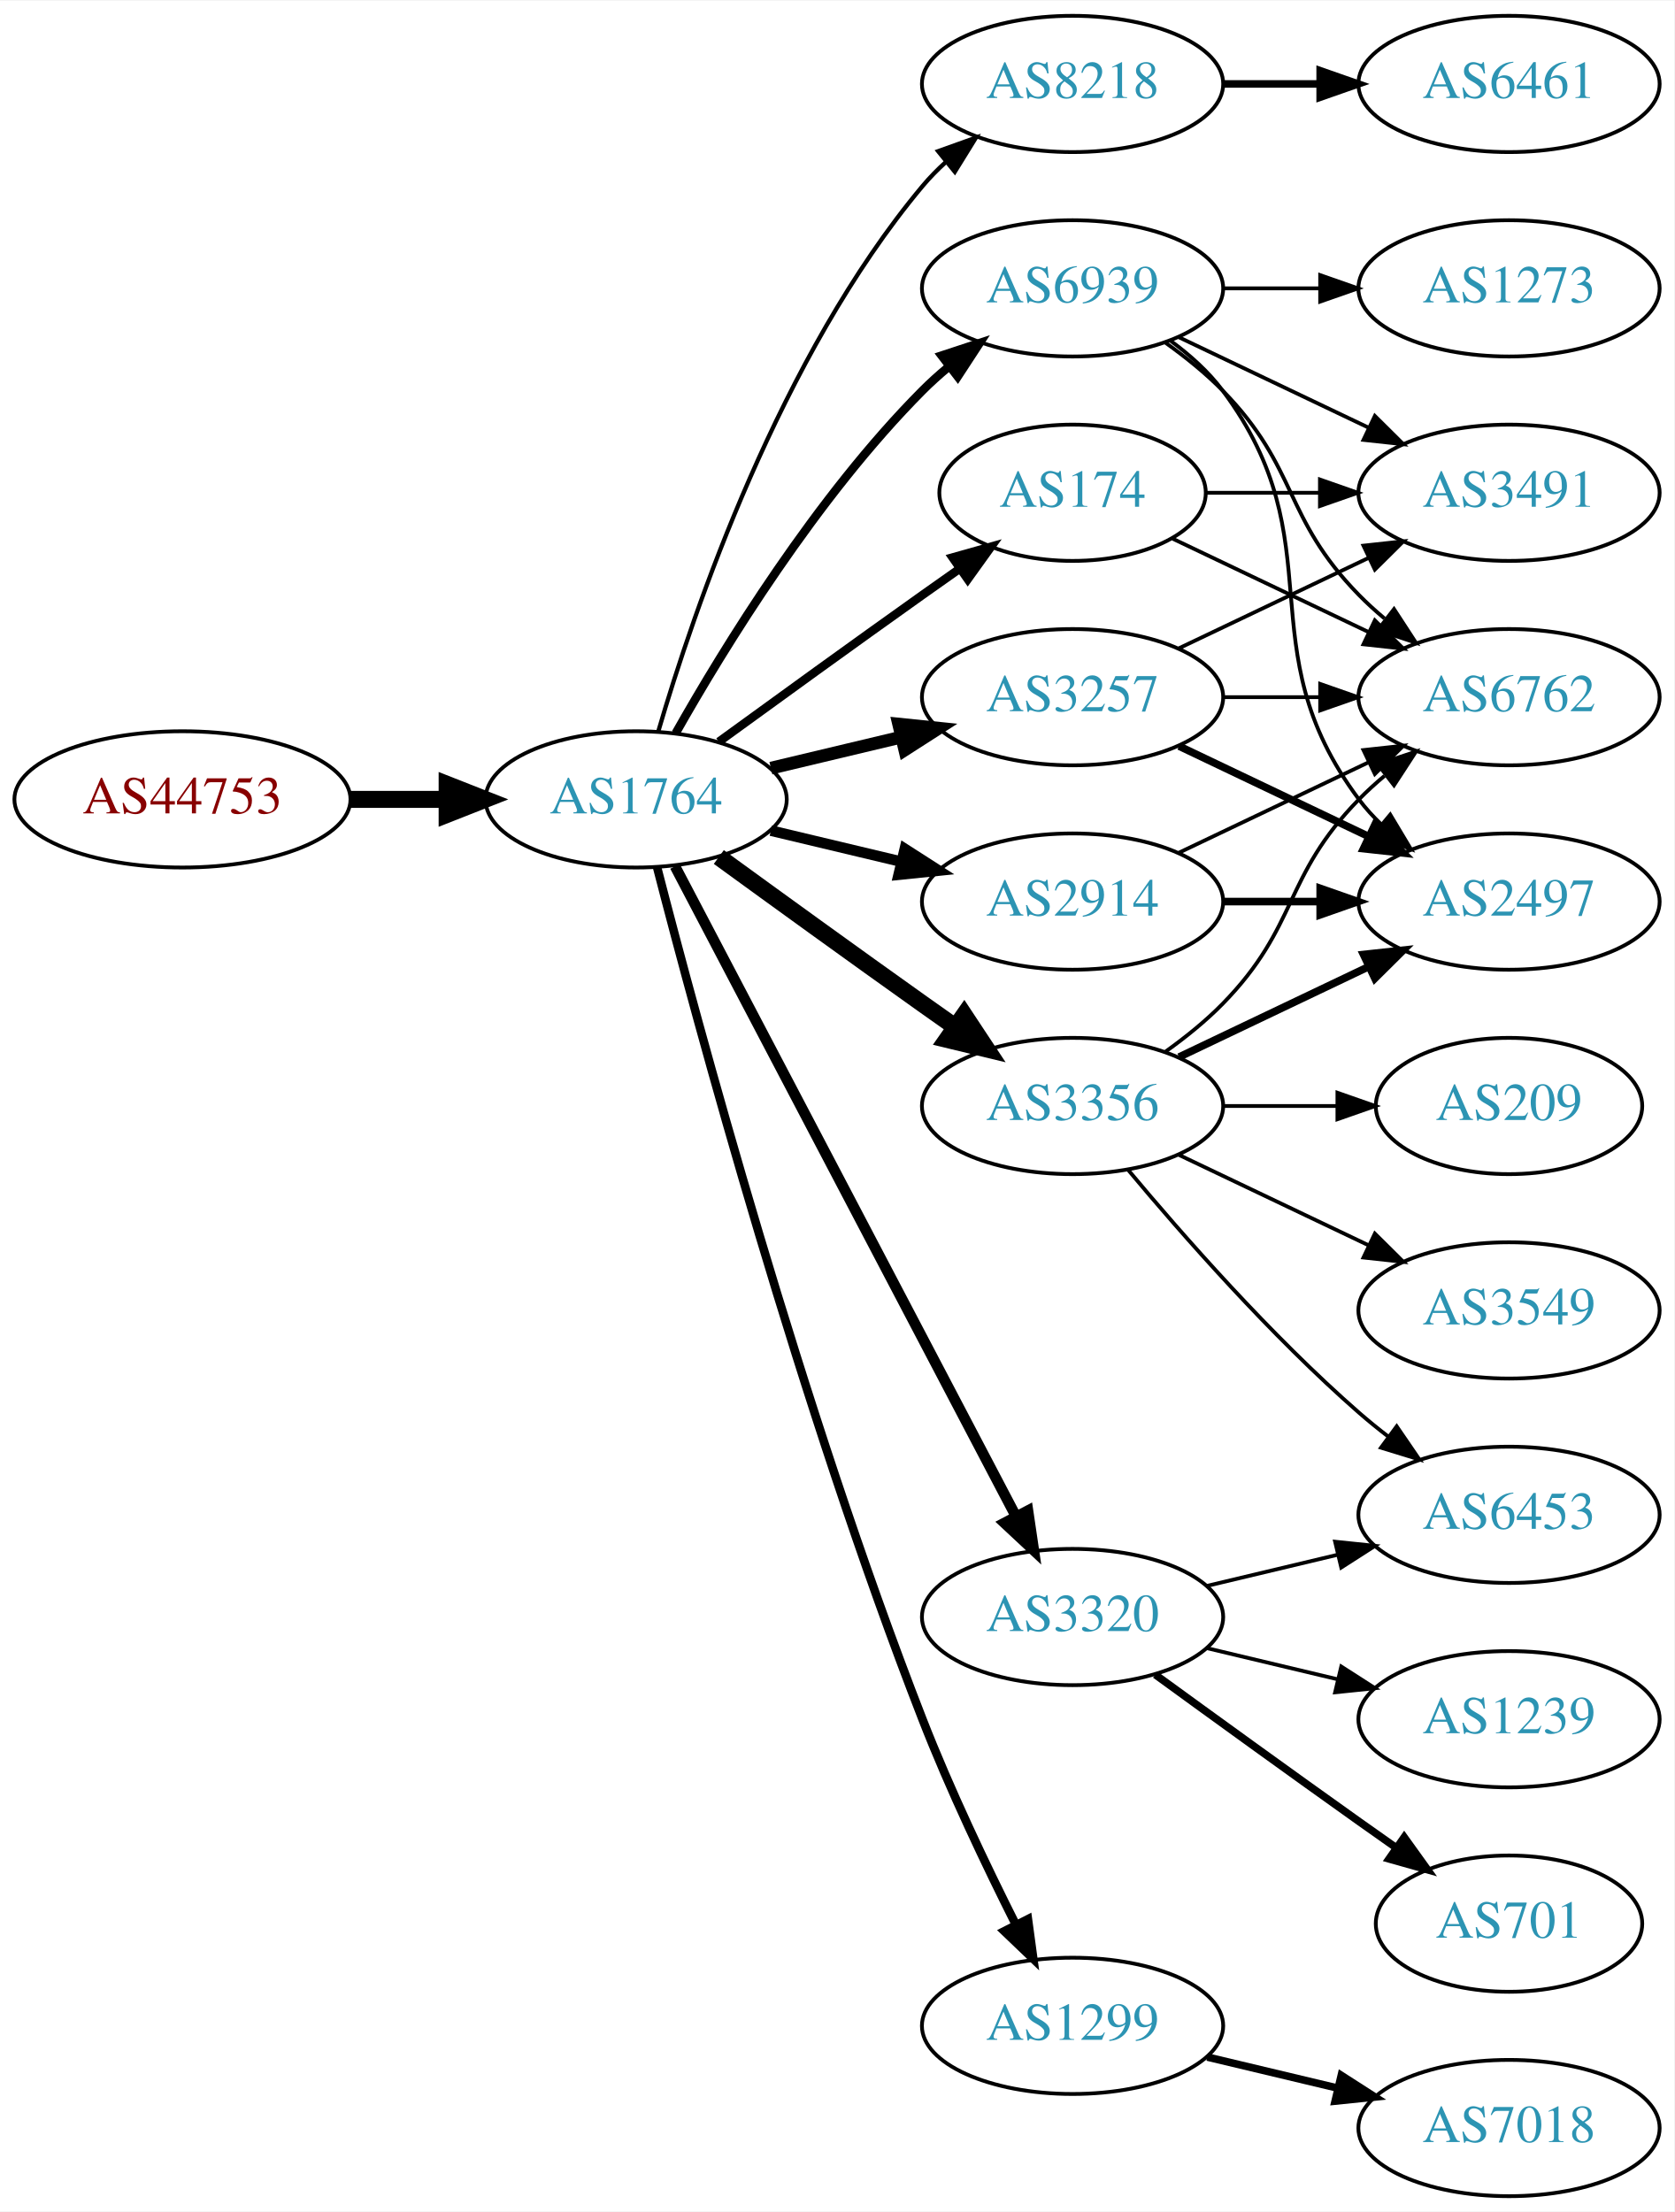
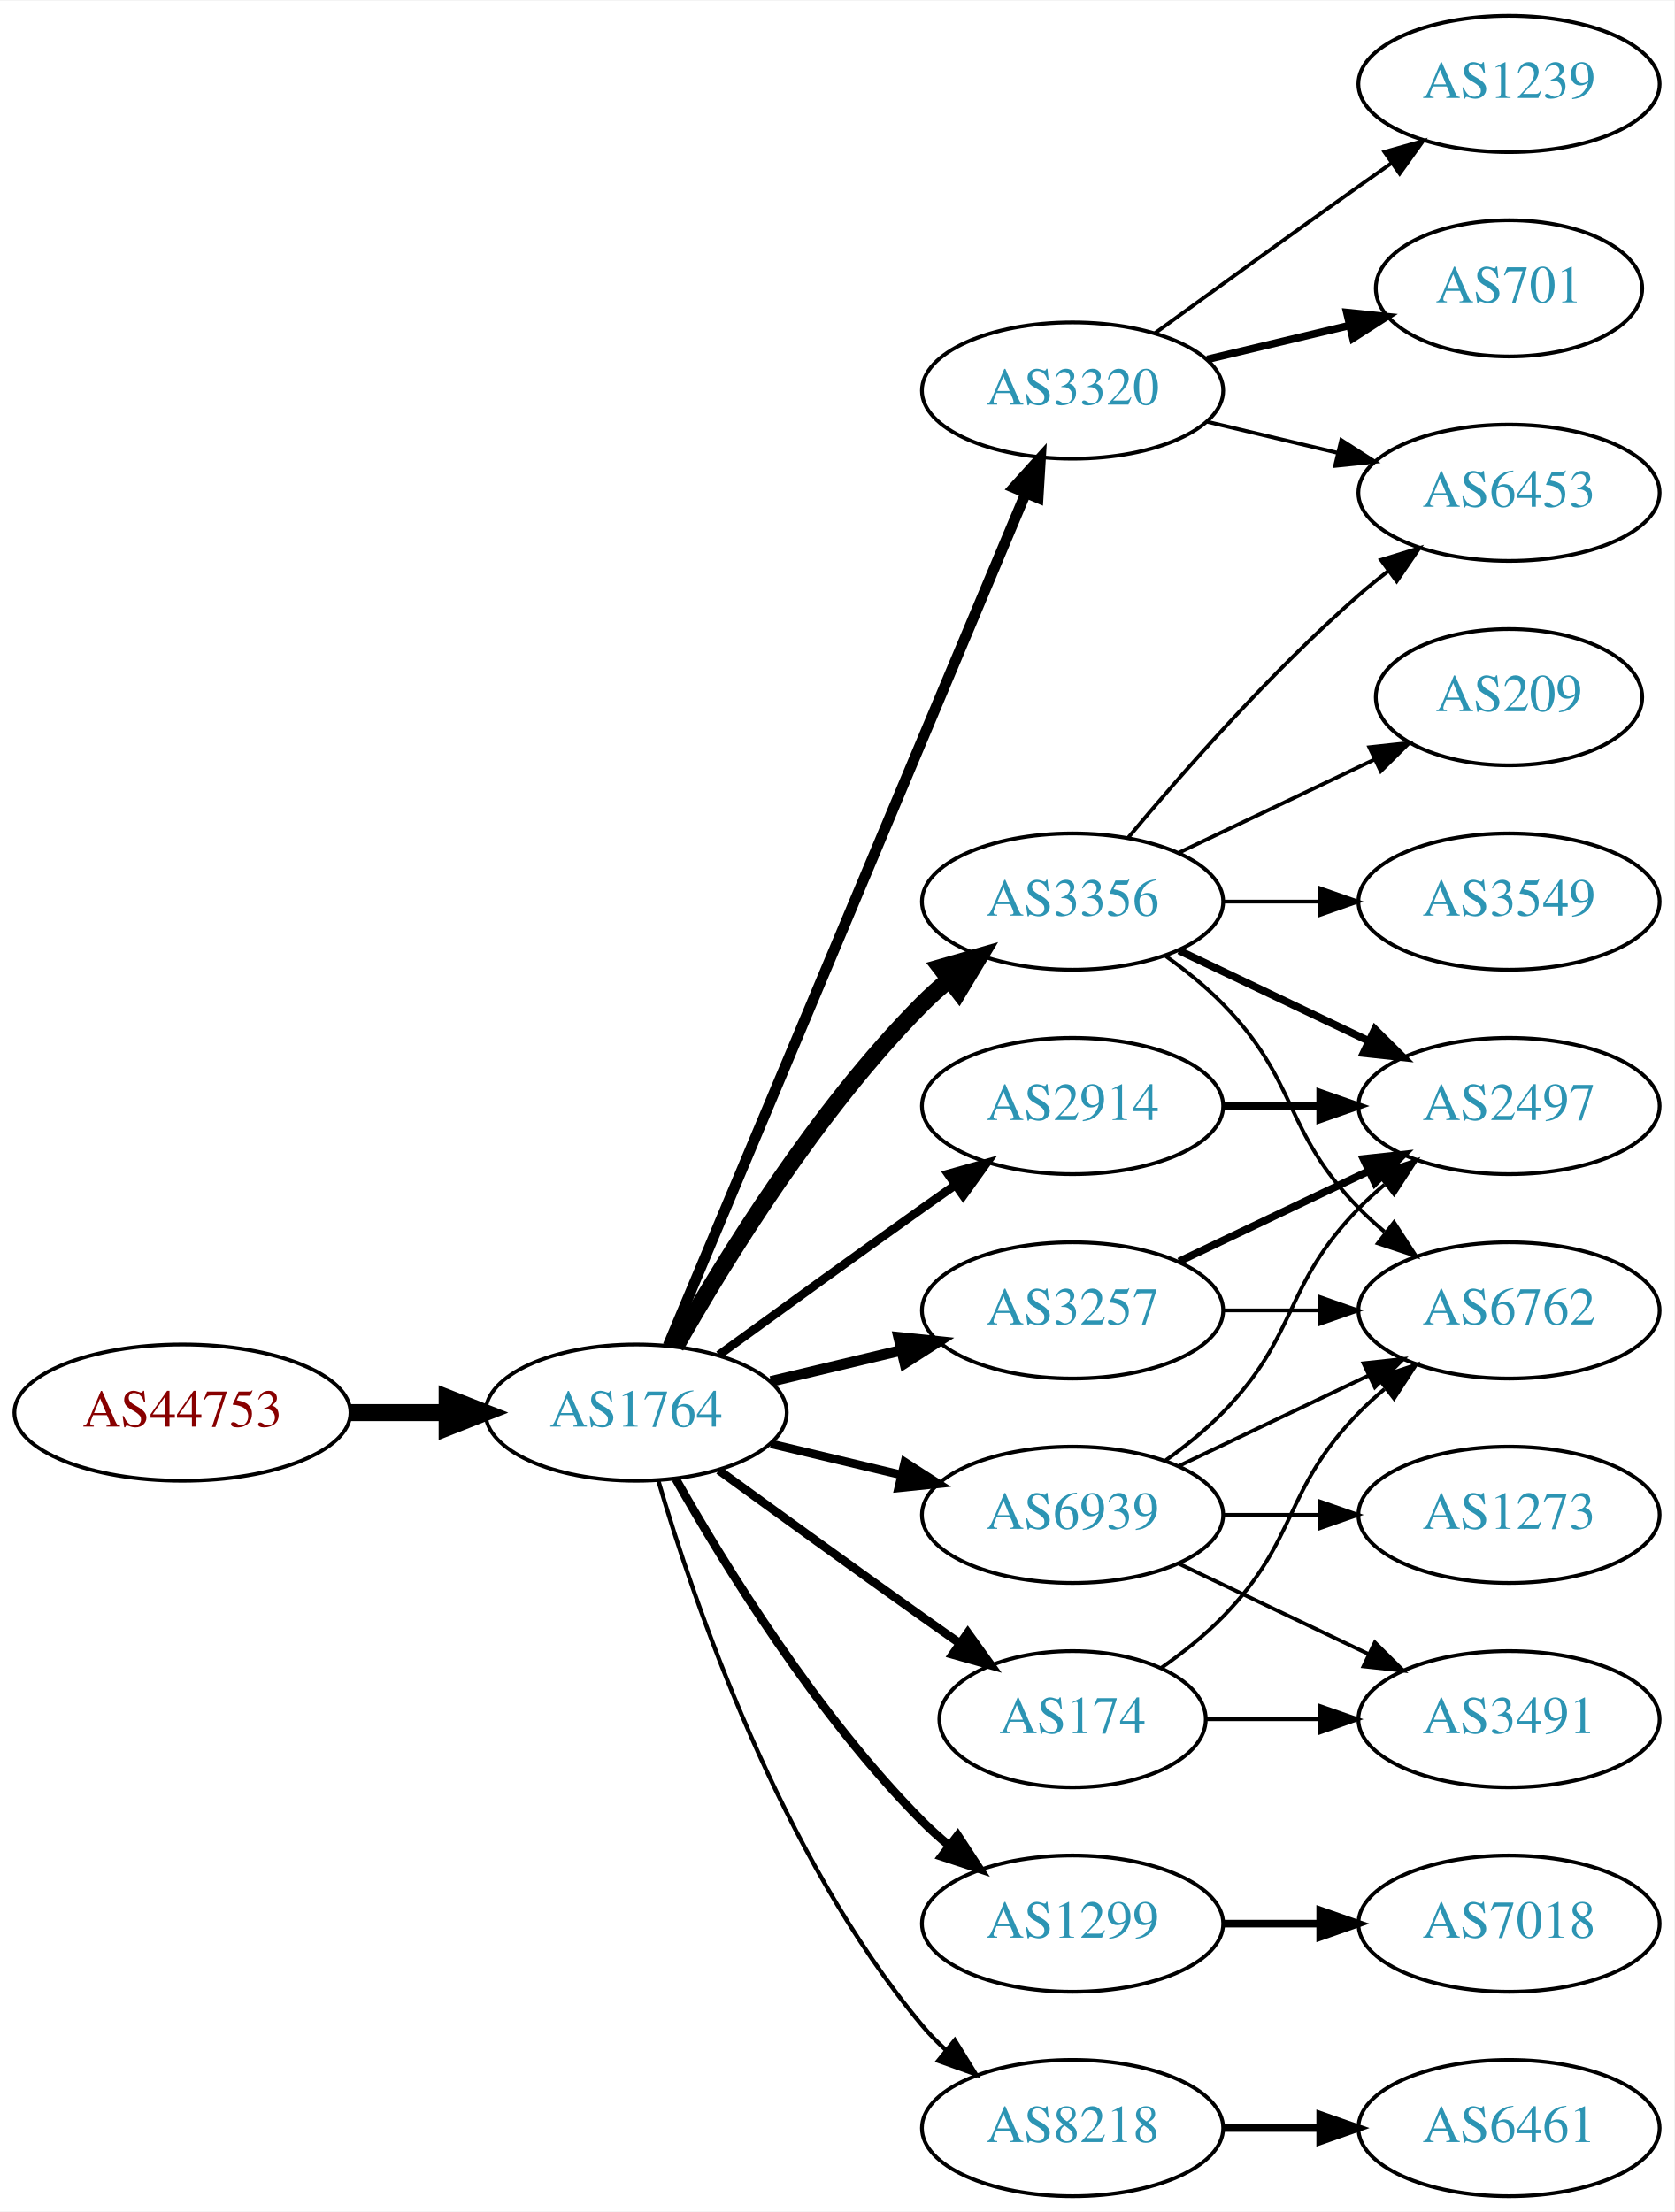
<svg xmlns="http://www.w3.org/2000/svg" xmlns:xlink="http://www.w3.org/1999/xlink" width="442pt" height="584pt" viewBox="0.00 0.00 442.27 584.00">
  <g id="graph0" class="graph" transform="scale(1 1) rotate(0) translate(4 580)">
    <polygon fill="white" stroke="none" points="-4,4 -4,-580 438.271,-580 438.271,4 -4,4" />
    <g id="node1" class="node">
      <g id="a_node1">
        <a xlink:href="/asn/44753" xlink:title="AS44753 ~ Bacher Systems EDV GmbH [AT]">
-           <ellipse fill="#ffffff" stroke="black" cx="44.196" cy="-369" rx="44.393" ry="18" />
-           <text text-anchor="middle" x="44.196" y="-365.3" font-family="Times,serif" font-size="14.00" fill="#880000">AS44753</text>
+           <ellipse fill="#ffffff" stroke="black" cx="44.196" cy="-207" rx="44.393" ry="18" />
+           <text text-anchor="middle" x="44.196" y="-203.3" font-family="Times,serif" font-size="14.00" fill="#880000">AS44753</text>
        </a>
      </g>
    </g>
    <g id="node2" class="node">
      <g id="a_node2">
        <a xlink:href="/asn/1764" xlink:title="AS1764 ~ NEXTLAYER-AS [AT]">
-           <ellipse fill="#ffffff" stroke="black" cx="164.039" cy="-369" rx="39.794" ry="18" />
-           <text text-anchor="middle" x="164.039" y="-365.3" font-family="Times,serif" font-size="14.00" fill="#2c94b3">AS1764</text>
+           <ellipse fill="#ffffff" stroke="black" cx="164.039" cy="-207" rx="39.794" ry="18" />
+           <text text-anchor="middle" x="164.039" y="-203.3" font-family="Times,serif" font-size="14.00" fill="#2c94b3">AS1764</text>
        </a>
      </g>
    </g>
    <g id="edge1" class="edge">
-       <path fill="none" stroke="black" stroke-width="4.5" d="M88.407,-369C96.72,-369 105.482,-369 113.965,-369" />
-       <polygon fill="black" stroke="black" stroke-width="4.5" points="114.123,-372.938 124.123,-369 114.123,-365.063 114.123,-372.938" />
+       <path fill="none" stroke="black" stroke-width="4.5" d="M88.407,-207C96.72,-207 105.482,-207 113.965,-207" />
+       <polygon fill="black" stroke="black" stroke-width="4.5" points="114.123,-210.938 124.123,-207 114.123,-203.063 114.123,-210.938" />
    </g>
    <g id="node3" class="node">
      <g id="a_node3">
-         <a xlink:href="/asn/8218" xlink:title="AS8218 ~ legacy Neotelecoms [FR]">
-           <ellipse fill="#ffffff" stroke="black" cx="279.332" cy="-558" rx="39.794" ry="18" />
-           <text text-anchor="middle" x="279.332" y="-554.3" font-family="Times,serif" font-size="14.00" fill="#2c94b3">AS8218</text>
+         <a xlink:href="/asn/3356" xlink:title="AS3356 ~ Level 3 Parent, LLC [US]">
+           <ellipse fill="#ffffff" stroke="black" cx="279.332" cy="-342" rx="39.794" ry="18" />
+           <text text-anchor="middle" x="279.332" y="-338.3" font-family="Times,serif" font-size="14.00" fill="#2c94b3">AS3356</text>
        </a>
      </g>
    </g>
    <g id="edge2" class="edge">
-       <path fill="none" stroke="black" stroke-width="1.125" d="M169.913,-387.002C179.227,-418.844 202.043,-485.981 239.685,-531 241.555,-533.237 243.654,-535.374 245.88,-537.396" />
-       <polygon fill="black" stroke="black" stroke-width="1.125" points="243.823,-540.234 253.799,-543.804 248.227,-534.793 243.823,-540.234" />
+       <path fill="none" stroke="black" stroke-width="4.5" d="M174.498,-224.49C187.28,-247.096 211.712,-286.886 239.685,-315 241.796,-317.121 244.092,-319.188 246.477,-321.171" />
+       <polygon fill="black" stroke="black" stroke-width="4.5" points="244.463,-324.589 254.793,-327.556 249.259,-318.343 244.463,-324.589" />
    </g>
    <g id="node4" class="node">
      <g id="a_node4">
-         <a xlink:href="/asn/174" xlink:title="AS174 ~ Cogent Communications [US]">
-           <ellipse fill="#ffffff" stroke="black" cx="279.332" cy="-450" rx="35.194" ry="18" />
-           <text text-anchor="middle" x="279.332" y="-446.3" font-family="Times,serif" font-size="14.00" fill="#2c94b3">AS174</text>
+         <a xlink:href="/asn/1299" xlink:title="AS1299 ~ Telia Carrier [EU]">
+           <ellipse fill="#ffffff" stroke="black" cx="279.332" cy="-72" rx="39.794" ry="18" />
+           <text text-anchor="middle" x="279.332" y="-68.3" font-family="Times,serif" font-size="14.00" fill="#2c94b3">AS1299</text>
        </a>
      </g>
    </g>
    <g id="edge3" class="edge">
-       <path fill="none" stroke="black" stroke-width="2.25" d="M185.887,-384.222C200.821,-395.091 221.435,-410.025 239.685,-423 242.895,-425.282 246.264,-427.661 249.619,-430.018" />
-       <polygon fill="black" stroke="black" stroke-width="2.25" points="247.631,-432.899 257.83,-435.77 251.647,-427.166 247.631,-432.899" />
+       <path fill="none" stroke="black" stroke-width="2.25" d="M174.498,-189.51C187.28,-166.904 211.712,-127.114 239.685,-99 241.796,-96.879 244.092,-94.812 246.477,-92.829" />
+       <polygon fill="black" stroke="black" stroke-width="2.25" points="248.993,-95.31 254.793,-86.444 244.73,-89.758 248.993,-95.31" />
    </g>
    <g id="node5" class="node">
      <g id="a_node5">
-         <a xlink:href="/asn/3257" xlink:title="AS3257 ~ GTT [DE]">
-           <ellipse fill="#ffffff" stroke="black" cx="279.332" cy="-396" rx="39.794" ry="18" />
-           <text text-anchor="middle" x="279.332" y="-392.3" font-family="Times,serif" font-size="14.00" fill="#2c94b3">AS3257</text>
+         <a xlink:href="/asn/2914" xlink:title="AS2914 ~ NTT America, Inc. [US]">
+           <ellipse fill="#ffffff" stroke="black" cx="279.332" cy="-288" rx="39.794" ry="18" />
+           <text text-anchor="middle" x="279.332" y="-284.3" font-family="Times,serif" font-size="14.00" fill="#2c94b3">AS2914</text>
        </a>
      </g>
    </g>
    <g id="edge4" class="edge">
-       <path fill="none" stroke="black" stroke-width="3.375" d="M199.646,-377.248C210.517,-379.838 222.671,-382.735 234.114,-385.462" />
-       <polygon fill="black" stroke="black" stroke-width="3.375" points="233.397,-388.889 243.936,-387.803 235.02,-382.08 233.397,-388.889" />
+       <path fill="none" stroke="black" stroke-width="2.25" d="M185.887,-222.222C200.821,-233.091 221.435,-248.025 239.685,-261 242.506,-263.005 245.449,-265.085 248.397,-267.159" />
+       <polygon fill="black" stroke="black" stroke-width="2.25" points="246.424,-270.05 256.621,-272.926 250.443,-264.319 246.424,-270.05" />
    </g>
    <g id="node6" class="node">
      <g id="a_node6">
-         <a xlink:href="/asn/1299" xlink:title="AS1299 ~ Telia Carrier [EU]">
-           <ellipse fill="#ffffff" stroke="black" cx="279.332" cy="-45" rx="39.794" ry="18" />
-           <text text-anchor="middle" x="279.332" y="-41.3" font-family="Times,serif" font-size="14.00" fill="#2c94b3">AS1299</text>
+         <a xlink:href="/asn/3320" xlink:title="AS3320 ~ DTAG [DE]">
+           <ellipse fill="#ffffff" stroke="black" cx="279.332" cy="-477" rx="39.794" ry="18" />
+           <text text-anchor="middle" x="279.332" y="-473.3" font-family="Times,serif" font-size="14.00" fill="#2c94b3">AS3320</text>
        </a>
      </g>
    </g>
    <g id="edge5" class="edge">
-       <path fill="none" stroke="black" stroke-width="2.25" d="M169.591,-351.01C180.102,-310.296 207.635,-208.242 239.685,-126 246.9,-107.485 256.518,-87.316 264.353,-71.735" />
-       <polygon fill="black" stroke="black" stroke-width="2.25" points="267.544,-73.181 268.964,-62.682 261.307,-70.004 267.544,-73.181" />
+       <path fill="none" stroke="black" stroke-width="2.812" d="M172.472,-224.715C191.797,-270.771 243.72,-394.514 266.893,-449.739" />
+       <polygon fill="black" stroke="black" stroke-width="2.812" points="263.774,-451.352 270.871,-459.219 270.229,-448.644 263.774,-451.352" />
    </g>
    <g id="node7" class="node">
      <g id="a_node7">
-         <a xlink:href="/asn/3356" xlink:title="AS3356 ~ Level 3 Parent, LLC [US]">
-           <ellipse fill="#ffffff" stroke="black" cx="279.332" cy="-288" rx="39.794" ry="18" />
-           <text text-anchor="middle" x="279.332" y="-284.3" font-family="Times,serif" font-size="14.00" fill="#2c94b3">AS3356</text>
+         <a xlink:href="/asn/3257" xlink:title="AS3257 ~ GTT [DE]">
+           <ellipse fill="#ffffff" stroke="black" cx="279.332" cy="-234" rx="39.794" ry="18" />
+           <text text-anchor="middle" x="279.332" y="-230.3" font-family="Times,serif" font-size="14.00" fill="#2c94b3">AS3257</text>
        </a>
      </g>
    </g>
    <g id="edge6" class="edge">
-       <path fill="none" stroke="black" stroke-width="4.5" d="M185.887,-353.778C200.821,-342.909 221.435,-327.975 239.685,-315 242.506,-312.995 245.449,-310.915 248.397,-308.841" />
-       <polygon fill="black" stroke="black" stroke-width="4.5" points="250.694,-312.039 256.621,-303.074 246.173,-305.591 250.694,-312.039" />
+       <path fill="none" stroke="black" stroke-width="2.812" d="M199.646,-215.248C210.517,-217.838 222.671,-220.735 234.114,-223.462" />
+       <polygon fill="black" stroke="black" stroke-width="2.812" points="233.397,-226.889 243.936,-225.803 235.02,-220.08 233.397,-226.889" />
    </g>
    <g id="node8" class="node">
      <g id="a_node8">
-         <a xlink:href="/asn/2914" xlink:title="AS2914 ~ NTT America, Inc. [US]">
-           <ellipse fill="#ffffff" stroke="black" cx="279.332" cy="-342" rx="39.794" ry="18" />
-           <text text-anchor="middle" x="279.332" y="-338.3" font-family="Times,serif" font-size="14.00" fill="#2c94b3">AS2914</text>
+         <a xlink:href="/asn/174" xlink:title="AS174 ~ Cogent Communications [US]">
+           <ellipse fill="#ffffff" stroke="black" cx="279.332" cy="-126" rx="35.194" ry="18" />
+           <text text-anchor="middle" x="279.332" y="-122.3" font-family="Times,serif" font-size="14.00" fill="#2c94b3">AS174</text>
        </a>
      </g>
    </g>
    <g id="edge7" class="edge">
-       <path fill="none" stroke="black" stroke-width="2.812" d="M199.646,-360.752C210.517,-358.162 222.671,-355.265 234.114,-352.538" />
-       <polygon fill="black" stroke="black" stroke-width="2.812" points="235.02,-355.92 243.936,-350.197 233.397,-349.111 235.02,-355.92" />
+       <path fill="none" stroke="black" stroke-width="2.25" d="M185.887,-191.778C200.821,-180.909 221.435,-165.975 239.685,-153 242.895,-150.718 246.264,-148.339 249.619,-145.982" />
+       <polygon fill="black" stroke="black" stroke-width="2.25" points="251.647,-148.834 257.83,-140.23 247.631,-143.101 251.647,-148.834" />
    </g>
    <g id="node9" class="node">
      <g id="a_node9">
-         <a xlink:href="/asn/3320" xlink:title="AS3320 ~ DTAG [DE]">
-           <ellipse fill="#ffffff" stroke="black" cx="279.332" cy="-153" rx="39.794" ry="18" />
-           <text text-anchor="middle" x="279.332" y="-149.3" font-family="Times,serif" font-size="14.00" fill="#2c94b3">AS3320</text>
+         <a xlink:href="/asn/8218" xlink:title="AS8218 ~ legacy Neotelecoms [FR]">
+           <ellipse fill="#ffffff" stroke="black" cx="279.332" cy="-18" rx="39.794" ry="18" />
+           <text text-anchor="middle" x="279.332" y="-14.3" font-family="Times,serif" font-size="14.00" fill="#2c94b3">AS8218</text>
        </a>
      </g>
    </g>
    <g id="edge8" class="edge">
-       <path fill="none" stroke="black" stroke-width="2.812" d="M174.31,-351.324C194.151,-313.495 240.829,-224.501 264.316,-179.722" />
-       <polygon fill="black" stroke="black" stroke-width="2.812" points="267.546,-181.099 269.091,-170.617 261.347,-177.848 267.546,-181.099" />
+       <path fill="none" stroke="black" stroke-width="1.125" d="M169.913,-188.998C179.227,-157.156 202.043,-90.019 239.685,-45 241.555,-42.763 243.654,-40.626 245.88,-38.604" />
+       <polygon fill="black" stroke="black" stroke-width="1.125" points="248.227,-41.208 253.799,-32.196 243.823,-35.766 248.227,-41.208" />
    </g>
    <g id="node10" class="node">
      <g id="a_node10">
        <a xlink:href="/asn/6939" xlink:title="AS6939 ~ Hurricane Electric LLC [US]">
-           <ellipse fill="#ffffff" stroke="black" cx="279.332" cy="-504" rx="39.794" ry="18" />
-           <text text-anchor="middle" x="279.332" y="-500.3" font-family="Times,serif" font-size="14.00" fill="#2c94b3">AS6939</text>
+           <ellipse fill="#ffffff" stroke="black" cx="279.332" cy="-180" rx="39.794" ry="18" />
+           <text text-anchor="middle" x="279.332" y="-176.3" font-family="Times,serif" font-size="14.00" fill="#2c94b3">AS6939</text>
        </a>
      </g>
    </g>
    <g id="edge9" class="edge">
-       <path fill="none" stroke="black" stroke-width="2.25" d="M174.498,-386.49C187.28,-409.096 211.712,-448.886 239.685,-477 241.796,-479.121 244.092,-481.188 246.477,-483.171" />
-       <polygon fill="black" stroke="black" stroke-width="2.25" points="244.73,-486.242 254.793,-489.556 248.993,-480.69 244.73,-486.242" />
+       <path fill="none" stroke="black" stroke-width="2.25" d="M199.646,-198.752C210.517,-196.162 222.671,-193.265 234.114,-190.538" />
+       <polygon fill="black" stroke="black" stroke-width="2.25" points="235.02,-193.92 243.936,-188.197 233.397,-187.111 235.02,-193.92" />
    </g>
    <g id="node11" class="node">
      <g id="a_node11">
-         <a xlink:href="/asn/6461" xlink:title="AS6461 ~ Zayo Bandwidth [US]">
-           <ellipse fill="#ffffff" stroke="black" cx="394.625" cy="-558" rx="39.794" ry="18" />
-           <text text-anchor="middle" x="394.625" y="-554.3" font-family="Times,serif" font-size="14.00" fill="#2c94b3">AS6461</text>
+         <a xlink:href="/asn/6453" xlink:title="AS6453 ~ TATA COMMUNICATIONS (AMERICA) INC [US]">
+           <ellipse fill="#ffffff" stroke="black" cx="394.625" cy="-450" rx="39.794" ry="18" />
+           <text text-anchor="middle" x="394.625" y="-446.3" font-family="Times,serif" font-size="14.00" fill="#2c94b3">AS6453</text>
        </a>
      </g>
    </g>
    <g id="edge10" class="edge">
-       <path fill="none" stroke="black" stroke-width="2" d="M319.004,-558C327.207,-558 335.971,-558 344.503,-558" />
-       <polygon fill="black" stroke="black" stroke-width="2" points="344.742,-561.5 354.742,-558 344.742,-554.5 344.742,-561.5" />
+       <path fill="none" stroke="black" d="M293.962,-358.817C308.244,-375.929 331.791,-402.745 354.978,-423 357.444,-425.154 360.082,-427.294 362.78,-429.372" />
+       <polygon fill="black" stroke="black" points="360.805,-432.264 370.934,-435.37 364.953,-426.625 360.805,-432.264" />
    </g>
    <g id="node12" class="node">
      <g id="a_node12">
-         <a xlink:href="/asn/3491" xlink:title="AS3491 ~ PCCW Global, Inc. [US]">
-           <ellipse fill="#ffffff" stroke="black" cx="394.625" cy="-450" rx="39.794" ry="18" />
-           <text text-anchor="middle" x="394.625" y="-446.3" font-family="Times,serif" font-size="14.00" fill="#2c94b3">AS3491</text>
+         <a xlink:href="/asn/3549" xlink:title="AS3549 ~ Level 3 Parent, LLC [US]">
+           <ellipse fill="#ffffff" stroke="black" cx="394.625" cy="-342" rx="39.794" ry="18" />
+           <text text-anchor="middle" x="394.625" y="-338.3" font-family="Times,serif" font-size="14.00" fill="#2c94b3">AS3549</text>
        </a>
      </g>
    </g>
    <g id="edge11" class="edge">
-       <path fill="none" stroke="black" d="M314.631,-450C324.008,-450 334.358,-450 344.393,-450" />
-       <polygon fill="black" stroke="black" points="344.681,-453.5 354.681,-450 344.681,-446.5 344.681,-453.5" />
+       <path fill="none" stroke="black" d="M319.004,-342C327.207,-342 335.971,-342 344.503,-342" />
+       <polygon fill="black" stroke="black" points="344.742,-345.5 354.742,-342 344.742,-338.5 344.742,-345.5" />
    </g>
    <g id="node13" class="node">
      <g id="a_node13">
        <a xlink:href="/asn/6762" xlink:title="AS6762 ~ TELECOM ITALIA SPARKLE S.p.A. [IT]">
-           <ellipse fill="#ffffff" stroke="black" cx="394.625" cy="-396" rx="39.794" ry="18" />
-           <text text-anchor="middle" x="394.625" y="-392.3" font-family="Times,serif" font-size="14.00" fill="#2c94b3">AS6762</text>
+           <ellipse fill="#ffffff" stroke="black" cx="394.625" cy="-234" rx="39.794" ry="18" />
+           <text text-anchor="middle" x="394.625" y="-230.3" font-family="Times,serif" font-size="14.00" fill="#2c94b3">AS6762</text>
        </a>
      </g>
    </g>
    <g id="edge12" class="edge">
-       <path fill="none" stroke="black" d="M305.757,-437.881C321.059,-430.587 340.783,-421.186 357.665,-413.14" />
-       <polygon fill="black" stroke="black" points="359.184,-416.293 366.705,-408.831 356.172,-409.974 359.184,-416.293" />
-     </g>
-     <g id="edge13" class="edge">
-       <path fill="none" stroke="black" d="M307.468,-408.934C322.462,-416.081 341.283,-425.052 357.506,-432.785" />
-       <polygon fill="black" stroke="black" points="356.177,-436.028 366.71,-437.171 359.188,-429.709 356.177,-436.028" />
-     </g>
-     <g id="edge15" class="edge">
-       <path fill="none" stroke="black" d="M319.004,-396C327.207,-396 335.971,-396 344.503,-396" />
-       <polygon fill="black" stroke="black" points="344.742,-399.5 354.742,-396 344.742,-392.5 344.742,-399.5" />
+       <path fill="none" stroke="black" d="M303.926,-327.611C309.182,-323.852 314.513,-319.563 318.978,-315 339.151,-294.383 334.806,-281.617 354.978,-261 357.071,-258.861 359.354,-256.782 361.731,-254.79" />
+       <polygon fill="black" stroke="black" points="364.249,-257.268 370.031,-248.389 359.974,-251.725 364.249,-257.268" />
    </g>
    <g id="node14" class="node">
      <g id="a_node14">
        <a xlink:href="/asn/2497" xlink:title="AS2497 ~ Internet Initiative Japan Inc. [JP]">
-           <ellipse fill="#ffffff" stroke="black" cx="394.625" cy="-342" rx="39.794" ry="18" />
-           <text text-anchor="middle" x="394.625" y="-338.3" font-family="Times,serif" font-size="14.00" fill="#2c94b3">AS2497</text>
+           <ellipse fill="#ffffff" stroke="black" cx="394.625" cy="-288" rx="39.794" ry="18" />
+           <text text-anchor="middle" x="394.625" y="-284.3" font-family="Times,serif" font-size="14.00" fill="#2c94b3">AS2497</text>
+         </a>
+       </g>
+     </g>
+     <g id="edge13" class="edge">
+       <path fill="none" stroke="black" stroke-width="2" d="M307.468,-329.066C322.462,-321.919 341.283,-312.948 357.506,-305.215" />
+       <polygon fill="black" stroke="black" stroke-width="2" points="359.188,-308.291 366.71,-300.829 356.177,-301.972 359.188,-308.291" />
+     </g>
+     <g id="node15" class="node">
+       <g id="a_node15">
+         <a xlink:href="/asn/209" xlink:title="AS209 ~ CenturyLink Communications, LLC [US]">
+           <ellipse fill="#ffffff" stroke="black" cx="394.625" cy="-396" rx="35.194" ry="18" />
+           <text text-anchor="middle" x="394.625" y="-392.3" font-family="Times,serif" font-size="14.00" fill="#2c94b3">AS209</text>
        </a>
      </g>
    </g>
    <g id="edge14" class="edge">
-       <path fill="none" stroke="black" stroke-width="2" d="M307.468,-383.066C322.462,-375.919 341.283,-366.948 357.506,-359.215" />
-       <polygon fill="black" stroke="black" stroke-width="2" points="359.188,-362.291 366.71,-354.829 356.177,-355.972 359.188,-362.291" />
+       <path fill="none" stroke="black" d="M307.468,-354.934C322.9,-362.29 342.385,-371.577 358.92,-379.459" />
+       <polygon fill="black" stroke="black" points="357.729,-382.768 368.262,-383.911 360.741,-376.449 357.729,-382.768" />
+     </g>
+     <g id="node20" class="node">
+       <g id="a_node20">
+         <a xlink:href="/asn/7018" xlink:title="AS7018 ~ AT&amp;T Services, Inc. [US]">
+           <ellipse fill="#ffffff" stroke="black" cx="394.625" cy="-72" rx="39.794" ry="18" />
+           <text text-anchor="middle" x="394.625" y="-68.3" font-family="Times,serif" font-size="14.00" fill="#2c94b3">AS7018</text>
+         </a>
+       </g>
+     </g>
+     <g id="edge24" class="edge">
+       <path fill="none" stroke="black" stroke-width="2" d="M319.004,-72C327.207,-72 335.971,-72 344.503,-72" />
+       <polygon fill="black" stroke="black" stroke-width="2" points="344.742,-75.5 354.742,-72 344.742,-68.5 344.742,-75.5" />
+     </g>
+     <g id="edge15" class="edge">
+       <path fill="none" stroke="black" stroke-width="2" d="M319.004,-288C327.207,-288 335.971,-288 344.503,-288" />
+       <polygon fill="black" stroke="black" stroke-width="2" points="344.742,-291.5 354.742,-288 344.742,-284.5 344.742,-291.5" />
+     </g>
+     <g id="edge20" class="edge">
+       <path fill="none" stroke="black" d="M314.939,-468.752C325.81,-466.162 337.964,-463.265 349.407,-460.538" />
+       <polygon fill="black" stroke="black" points="350.313,-463.92 359.229,-458.197 348.69,-457.111 350.313,-463.92" />
+     </g>
+     <g id="node17" class="node">
+       <g id="a_node17">
+         <a xlink:href="/asn/701" xlink:title="AS701 ~ UUNET [US]">
+           <ellipse fill="#ffffff" stroke="black" cx="394.625" cy="-504" rx="35.194" ry="18" />
+           <text text-anchor="middle" x="394.625" y="-500.3" font-family="Times,serif" font-size="14.00" fill="#2c94b3">AS701</text>
+         </a>
+       </g>
+     </g>
+     <g id="edge18" class="edge">
+       <path fill="none" stroke="black" stroke-width="2" d="M314.939,-485.248C326.733,-488.058 340.038,-491.229 352.306,-494.153" />
+       <polygon fill="black" stroke="black" stroke-width="2" points="351.772,-497.624 362.311,-496.537 353.394,-490.814 351.772,-497.624" />
    </g>
    <g id="node18" class="node">
      <g id="a_node18">
-         <a xlink:href="/asn/7018" xlink:title="AS7018 ~ AT&amp;T Services, Inc. [US]">
-           <ellipse fill="#ffffff" stroke="black" cx="394.625" cy="-18" rx="39.794" ry="18" />
-           <text text-anchor="middle" x="394.625" y="-14.3" font-family="Times,serif" font-size="14.00" fill="#2c94b3">AS7018</text>
-         </a>
-       </g>
+         <a xlink:href="/asn/1239" xlink:title="AS1239 ~ Sprint [US]">
+           <ellipse fill="#ffffff" stroke="black" cx="394.625" cy="-558" rx="39.794" ry="18" />
+           <text text-anchor="middle" x="394.625" y="-554.3" font-family="Times,serif" font-size="14.00" fill="#2c94b3">AS1239</text>
+         </a>
+       </g>
+     </g>
+     <g id="edge19" class="edge">
+       <path fill="none" stroke="black" d="M301.18,-492.222C316.114,-503.091 336.727,-518.025 354.978,-531 357.799,-533.005 360.742,-535.085 363.69,-537.159" />
+       <polygon fill="black" stroke="black" points="361.717,-540.05 371.914,-542.926 365.736,-534.319 361.717,-540.05" />
+     </g>
+     <g id="edge22" class="edge">
+       <path fill="none" stroke="black" d="M319.004,-234C327.207,-234 335.971,-234 344.503,-234" />
+       <polygon fill="black" stroke="black" points="344.742,-237.5 354.742,-234 344.742,-230.5 344.742,-237.5" />
    </g>
    <g id="edge23" class="edge">
-       <path fill="none" stroke="black" stroke-width="2" d="M314.939,-36.752C325.81,-34.162 337.964,-31.265 349.407,-28.538" />
-       <polygon fill="black" stroke="black" stroke-width="2" points="350.313,-31.92 359.229,-26.197 348.69,-25.111 350.313,-31.92" />
-     </g>
-     <g id="edge19" class="edge">
-       <path fill="none" stroke="black" d="M303.926,-302.389C309.182,-306.148 314.513,-310.437 318.978,-315 339.151,-335.617 334.806,-348.383 354.978,-369 357.071,-371.139 359.354,-373.218 361.731,-375.21" />
-       <polygon fill="black" stroke="black" points="359.974,-378.275 370.031,-381.611 364.249,-372.732 359.974,-378.275" />
-     </g>
-     <g id="edge18" class="edge">
-       <path fill="none" stroke="black" stroke-width="2" d="M307.468,-300.934C322.462,-308.081 341.283,-317.052 357.506,-324.785" />
-       <polygon fill="black" stroke="black" stroke-width="2" points="356.177,-328.028 366.71,-329.171 359.188,-321.709 356.177,-328.028" />
-     </g>
-     <g id="node15" class="node">
-       <g id="a_node15">
-         <a xlink:href="/asn/6453" xlink:title="AS6453 ~ TATA COMMUNICATIONS (AMERICA) INC [US]">
-           <ellipse fill="#ffffff" stroke="black" cx="394.625" cy="-180" rx="39.794" ry="18" />
-           <text text-anchor="middle" x="394.625" y="-176.3" font-family="Times,serif" font-size="14.00" fill="#2c94b3">AS6453</text>
-         </a>
-       </g>
-     </g>
-     <g id="edge16" class="edge">
-       <path fill="none" stroke="black" d="M293.962,-271.183C308.244,-254.071 331.791,-227.255 354.978,-207 357.444,-204.846 360.082,-202.706 362.78,-200.628" />
-       <polygon fill="black" stroke="black" points="364.953,-203.375 370.934,-194.63 360.805,-197.736 364.953,-203.375" />
+       <path fill="none" stroke="black" stroke-width="2" d="M307.468,-246.934C322.462,-254.081 341.283,-263.052 357.506,-270.785" />
+       <polygon fill="black" stroke="black" stroke-width="2" points="356.177,-274.028 366.71,-275.171 359.188,-267.709 356.177,-274.028" />
+     </g>
+     <g id="edge17" class="edge">
+       <path fill="none" stroke="black" d="M302.714,-139.532C308.356,-143.49 314.17,-148.086 318.978,-153 339.151,-173.617 334.806,-186.383 354.978,-207 357.071,-209.139 359.354,-211.218 361.731,-213.21" />
+       <polygon fill="black" stroke="black" points="359.974,-216.275 370.031,-219.611 364.249,-210.732 359.974,-216.275" />
    </g>
    <g id="node16" class="node">
      <g id="a_node16">
-         <a xlink:href="/asn/3549" xlink:title="AS3549 ~ Level 3 Parent, LLC [US]">
-           <ellipse fill="#ffffff" stroke="black" cx="394.625" cy="-234" rx="39.794" ry="18" />
-           <text text-anchor="middle" x="394.625" y="-230.3" font-family="Times,serif" font-size="14.00" fill="#2c94b3">AS3549</text>
-         </a>
-       </g>
-     </g>
-     <g id="edge17" class="edge">
-       <path fill="none" stroke="black" d="M307.468,-275.066C322.462,-267.919 341.283,-258.948 357.506,-251.215" />
-       <polygon fill="black" stroke="black" points="359.188,-254.291 366.71,-246.829 356.177,-247.972 359.188,-254.291" />
-     </g>
-     <g id="node17" class="node">
-       <g id="a_node17">
-         <a xlink:href="/asn/209" xlink:title="AS209 ~ CenturyLink Communications, LLC [US]">
-           <ellipse fill="#ffffff" stroke="black" cx="394.625" cy="-288" rx="35.194" ry="18" />
-           <text text-anchor="middle" x="394.625" y="-284.3" font-family="Times,serif" font-size="14.00" fill="#2c94b3">AS209</text>
-         </a>
-       </g>
-     </g>
-     <g id="edge20" class="edge">
-       <path fill="none" stroke="black" d="M319.004,-288C328.709,-288 339.2,-288 349.163,-288" />
-       <polygon fill="black" stroke="black" points="349.299,-291.5 359.299,-288 349.299,-284.5 349.299,-291.5" />
-     </g>
-     <g id="edge22" class="edge">
-       <path fill="none" stroke="black" d="M307.468,-354.934C322.462,-362.081 341.283,-371.052 357.506,-378.785" />
-       <polygon fill="black" stroke="black" points="356.177,-382.028 366.71,-383.171 359.188,-375.709 356.177,-382.028" />
-     </g>
-     <g id="edge21" class="edge">
-       <path fill="none" stroke="black" stroke-width="2" d="M319.004,-342C327.207,-342 335.971,-342 344.503,-342" />
-       <polygon fill="black" stroke="black" stroke-width="2" points="344.742,-345.5 354.742,-342 344.742,-338.5 344.742,-345.5" />
-     </g>
-     <g id="edge26" class="edge">
-       <path fill="none" stroke="black" d="M314.939,-161.248C325.81,-163.838 337.964,-166.735 349.407,-169.462" />
-       <polygon fill="black" stroke="black" points="348.69,-172.889 359.229,-171.803 350.313,-166.08 348.69,-172.889" />
+         <a xlink:href="/asn/3491" xlink:title="AS3491 ~ PCCW Global, Inc. [US]">
+           <ellipse fill="#ffffff" stroke="black" cx="394.625" cy="-126" rx="39.794" ry="18" />
+           <text text-anchor="middle" x="394.625" y="-122.3" font-family="Times,serif" font-size="14.00" fill="#2c94b3">AS3491</text>
+         </a>
+       </g>
+     </g>
+     <g id="edge16" class="edge">
+       <path fill="none" stroke="black" d="M314.631,-126C324.008,-126 334.358,-126 344.393,-126" />
+       <polygon fill="black" stroke="black" points="344.681,-129.5 354.681,-126 344.681,-122.5 344.681,-129.5" />
    </g>
    <g id="node19" class="node">
      <g id="a_node19">
-         <a xlink:href="/asn/701" xlink:title="AS701 ~ UUNET [US]">
-           <ellipse fill="#ffffff" stroke="black" cx="394.625" cy="-72" rx="35.194" ry="18" />
-           <text text-anchor="middle" x="394.625" y="-68.3" font-family="Times,serif" font-size="14.00" fill="#2c94b3">AS701</text>
-         </a>
-       </g>
-     </g>
-     <g id="edge24" class="edge">
-       <path fill="none" stroke="black" stroke-width="2" d="M301.18,-137.778C316.114,-126.909 336.727,-111.975 354.978,-99 358.188,-96.718 361.557,-94.339 364.912,-91.982" />
-       <polygon fill="black" stroke="black" stroke-width="2" points="366.94,-94.834 373.123,-86.23 362.924,-89.101 366.94,-94.834" />
-     </g>
-     <g id="node20" class="node">
-       <g id="a_node20">
-         <a xlink:href="/asn/1239" xlink:title="AS1239 ~ Sprint [US]">
-           <ellipse fill="#ffffff" stroke="black" cx="394.625" cy="-126" rx="39.794" ry="18" />
-           <text text-anchor="middle" x="394.625" y="-122.3" font-family="Times,serif" font-size="14.00" fill="#2c94b3">AS1239</text>
-         </a>
-       </g>
+         <a xlink:href="/asn/6461" xlink:title="AS6461 ~ Zayo Bandwidth [US]">
+           <ellipse fill="#ffffff" stroke="black" cx="394.625" cy="-18" rx="39.794" ry="18" />
+           <text text-anchor="middle" x="394.625" y="-14.3" font-family="Times,serif" font-size="14.00" fill="#2c94b3">AS6461</text>
+         </a>
+       </g>
+     </g>
+     <g id="edge21" class="edge">
+       <path fill="none" stroke="black" stroke-width="2" d="M319.004,-18C327.207,-18 335.971,-18 344.503,-18" />
+       <polygon fill="black" stroke="black" stroke-width="2" points="344.742,-21.5 354.742,-18 344.742,-14.5 344.742,-21.5" />
+     </g>
+     <g id="edge28" class="edge">
+       <path fill="none" stroke="black" d="M307.468,-192.934C322.462,-200.081 341.283,-209.052 357.506,-216.785" />
+       <polygon fill="black" stroke="black" points="356.177,-220.028 366.71,-221.171 359.188,-213.709 356.177,-220.028" />
+     </g>
+     <g id="edge27" class="edge">
+       <path fill="none" stroke="black" d="M303.926,-194.389C309.182,-198.148 314.513,-202.437 318.978,-207 339.151,-227.617 334.806,-240.383 354.978,-261 357.071,-263.139 359.354,-265.218 361.731,-267.21" />
+       <polygon fill="black" stroke="black" points="359.974,-270.275 370.031,-273.611 364.249,-264.732 359.974,-270.275" />
    </g>
    <g id="edge25" class="edge">
-       <path fill="none" stroke="black" d="M314.939,-144.752C325.81,-142.162 337.964,-139.265 349.407,-136.538" />
-       <polygon fill="black" stroke="black" points="350.313,-139.92 359.229,-134.197 348.69,-133.111 350.313,-139.92" />
-     </g>
-     <g id="edge30" class="edge">
-       <path fill="none" stroke="black" d="M307.468,-491.066C322.462,-483.919 341.283,-474.948 357.506,-467.215" />
-       <polygon fill="black" stroke="black" points="359.188,-470.291 366.71,-462.829 356.177,-463.972 359.188,-470.291" />
-     </g>
-     <g id="edge29" class="edge">
-       <path fill="none" stroke="black" d="M303.926,-489.611C309.182,-485.852 314.513,-481.563 318.978,-477 339.151,-456.383 334.806,-443.617 354.978,-423 357.071,-420.861 359.354,-418.782 361.731,-416.79" />
-       <polygon fill="black" stroke="black" points="364.249,-419.268 370.031,-410.389 359.974,-413.725 364.249,-419.268" />
-     </g>
-     <g id="edge28" class="edge">
-       <path fill="none" stroke="black" d="M305.262,-490.118C310.338,-486.389 315.256,-481.984 318.978,-477 349.249,-436.458 324.707,-409.542 354.978,-369 356.723,-366.664 358.73,-364.455 360.893,-362.383" />
-       <polygon fill="black" stroke="black" points="363.253,-364.973 368.694,-355.882 358.771,-359.595 363.253,-364.973" />
+       <path fill="none" stroke="black" d="M307.468,-167.066C322.462,-159.919 341.283,-150.948 357.506,-143.215" />
+       <polygon fill="black" stroke="black" points="359.188,-146.291 366.71,-138.829 356.177,-139.972 359.188,-146.291" />
    </g>
    <g id="node21" class="node">
      <g id="a_node21">
        <a xlink:href="/asn/1273" xlink:title="AS1273 ~ Vodafone Group PLC [EU]">
-           <ellipse fill="#ffffff" stroke="black" cx="394.625" cy="-504" rx="39.794" ry="18" />
-           <text text-anchor="middle" x="394.625" y="-500.3" font-family="Times,serif" font-size="14.00" fill="#2c94b3">AS1273</text>
-         </a>
-       </g>
-     </g>
-     <g id="edge27" class="edge">
-       <path fill="none" stroke="black" d="M319.004,-504C327.207,-504 335.971,-504 344.503,-504" />
-       <polygon fill="black" stroke="black" points="344.742,-507.5 354.742,-504 344.742,-500.5 344.742,-507.5" />
+           <ellipse fill="#ffffff" stroke="black" cx="394.625" cy="-180" rx="39.794" ry="18" />
+           <text text-anchor="middle" x="394.625" y="-176.3" font-family="Times,serif" font-size="14.00" fill="#2c94b3">AS1273</text>
+         </a>
+       </g>
+     </g>
+     <g id="edge26" class="edge">
+       <path fill="none" stroke="black" d="M319.004,-180C327.207,-180 335.971,-180 344.503,-180" />
+       <polygon fill="black" stroke="black" points="344.742,-183.5 354.742,-180 344.742,-176.5 344.742,-183.5" />
    </g>
  </g>
</svg>
